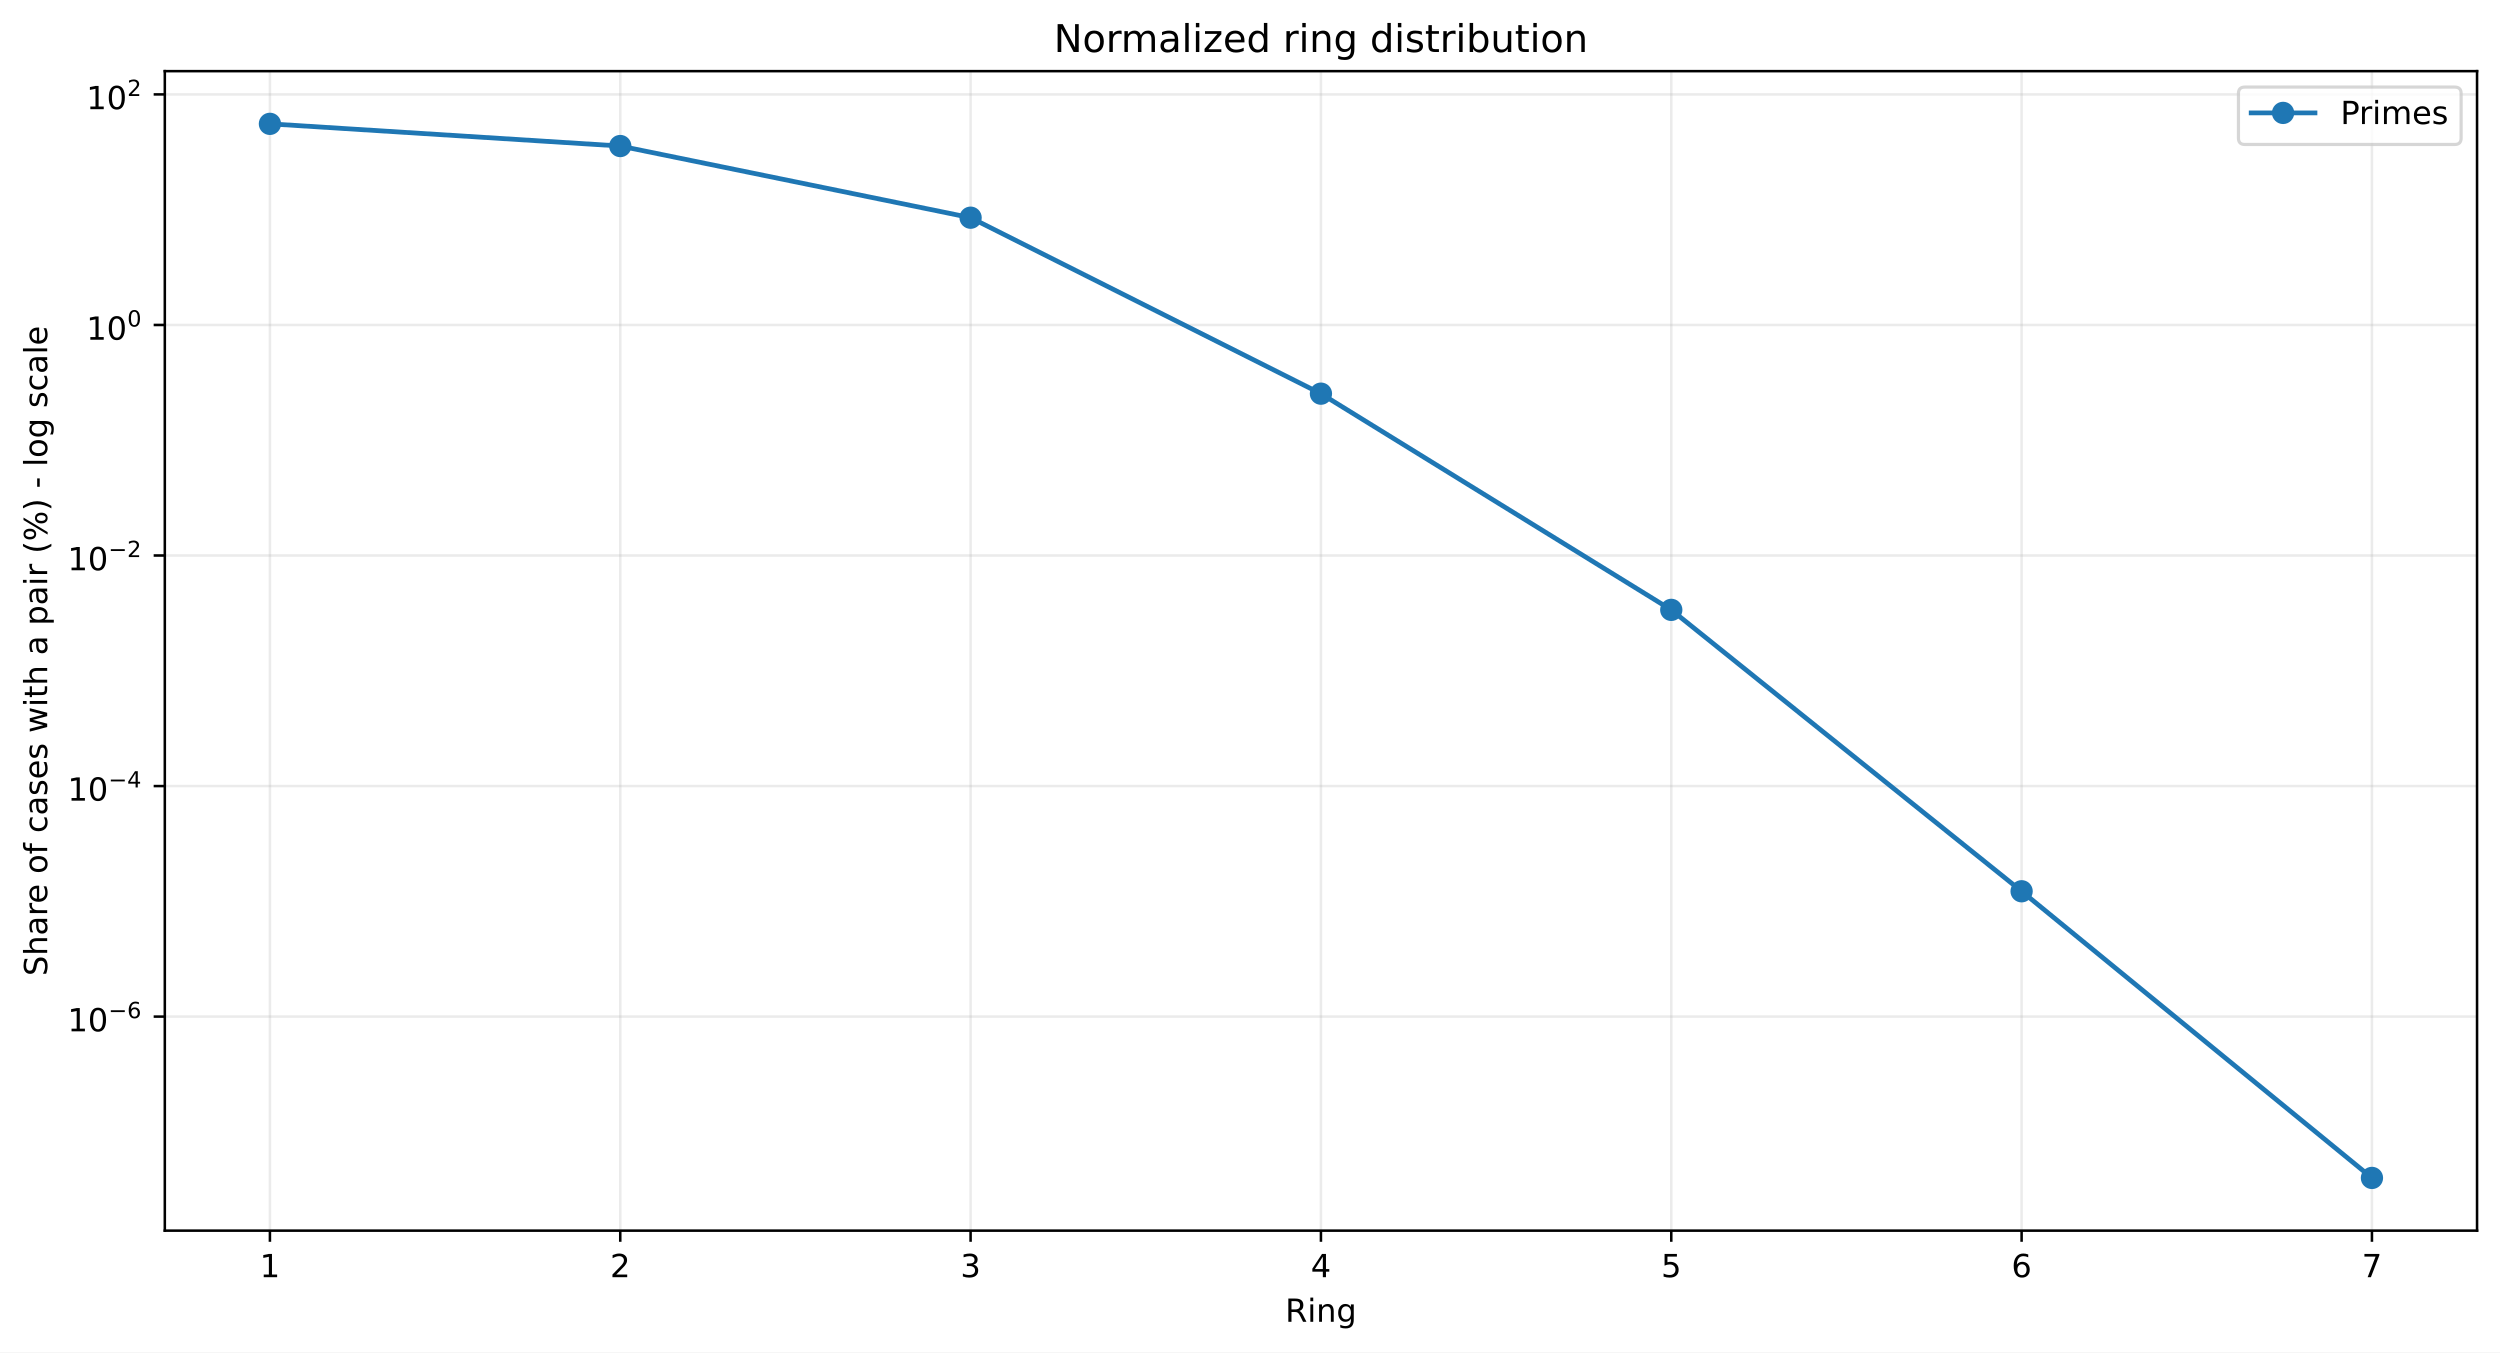
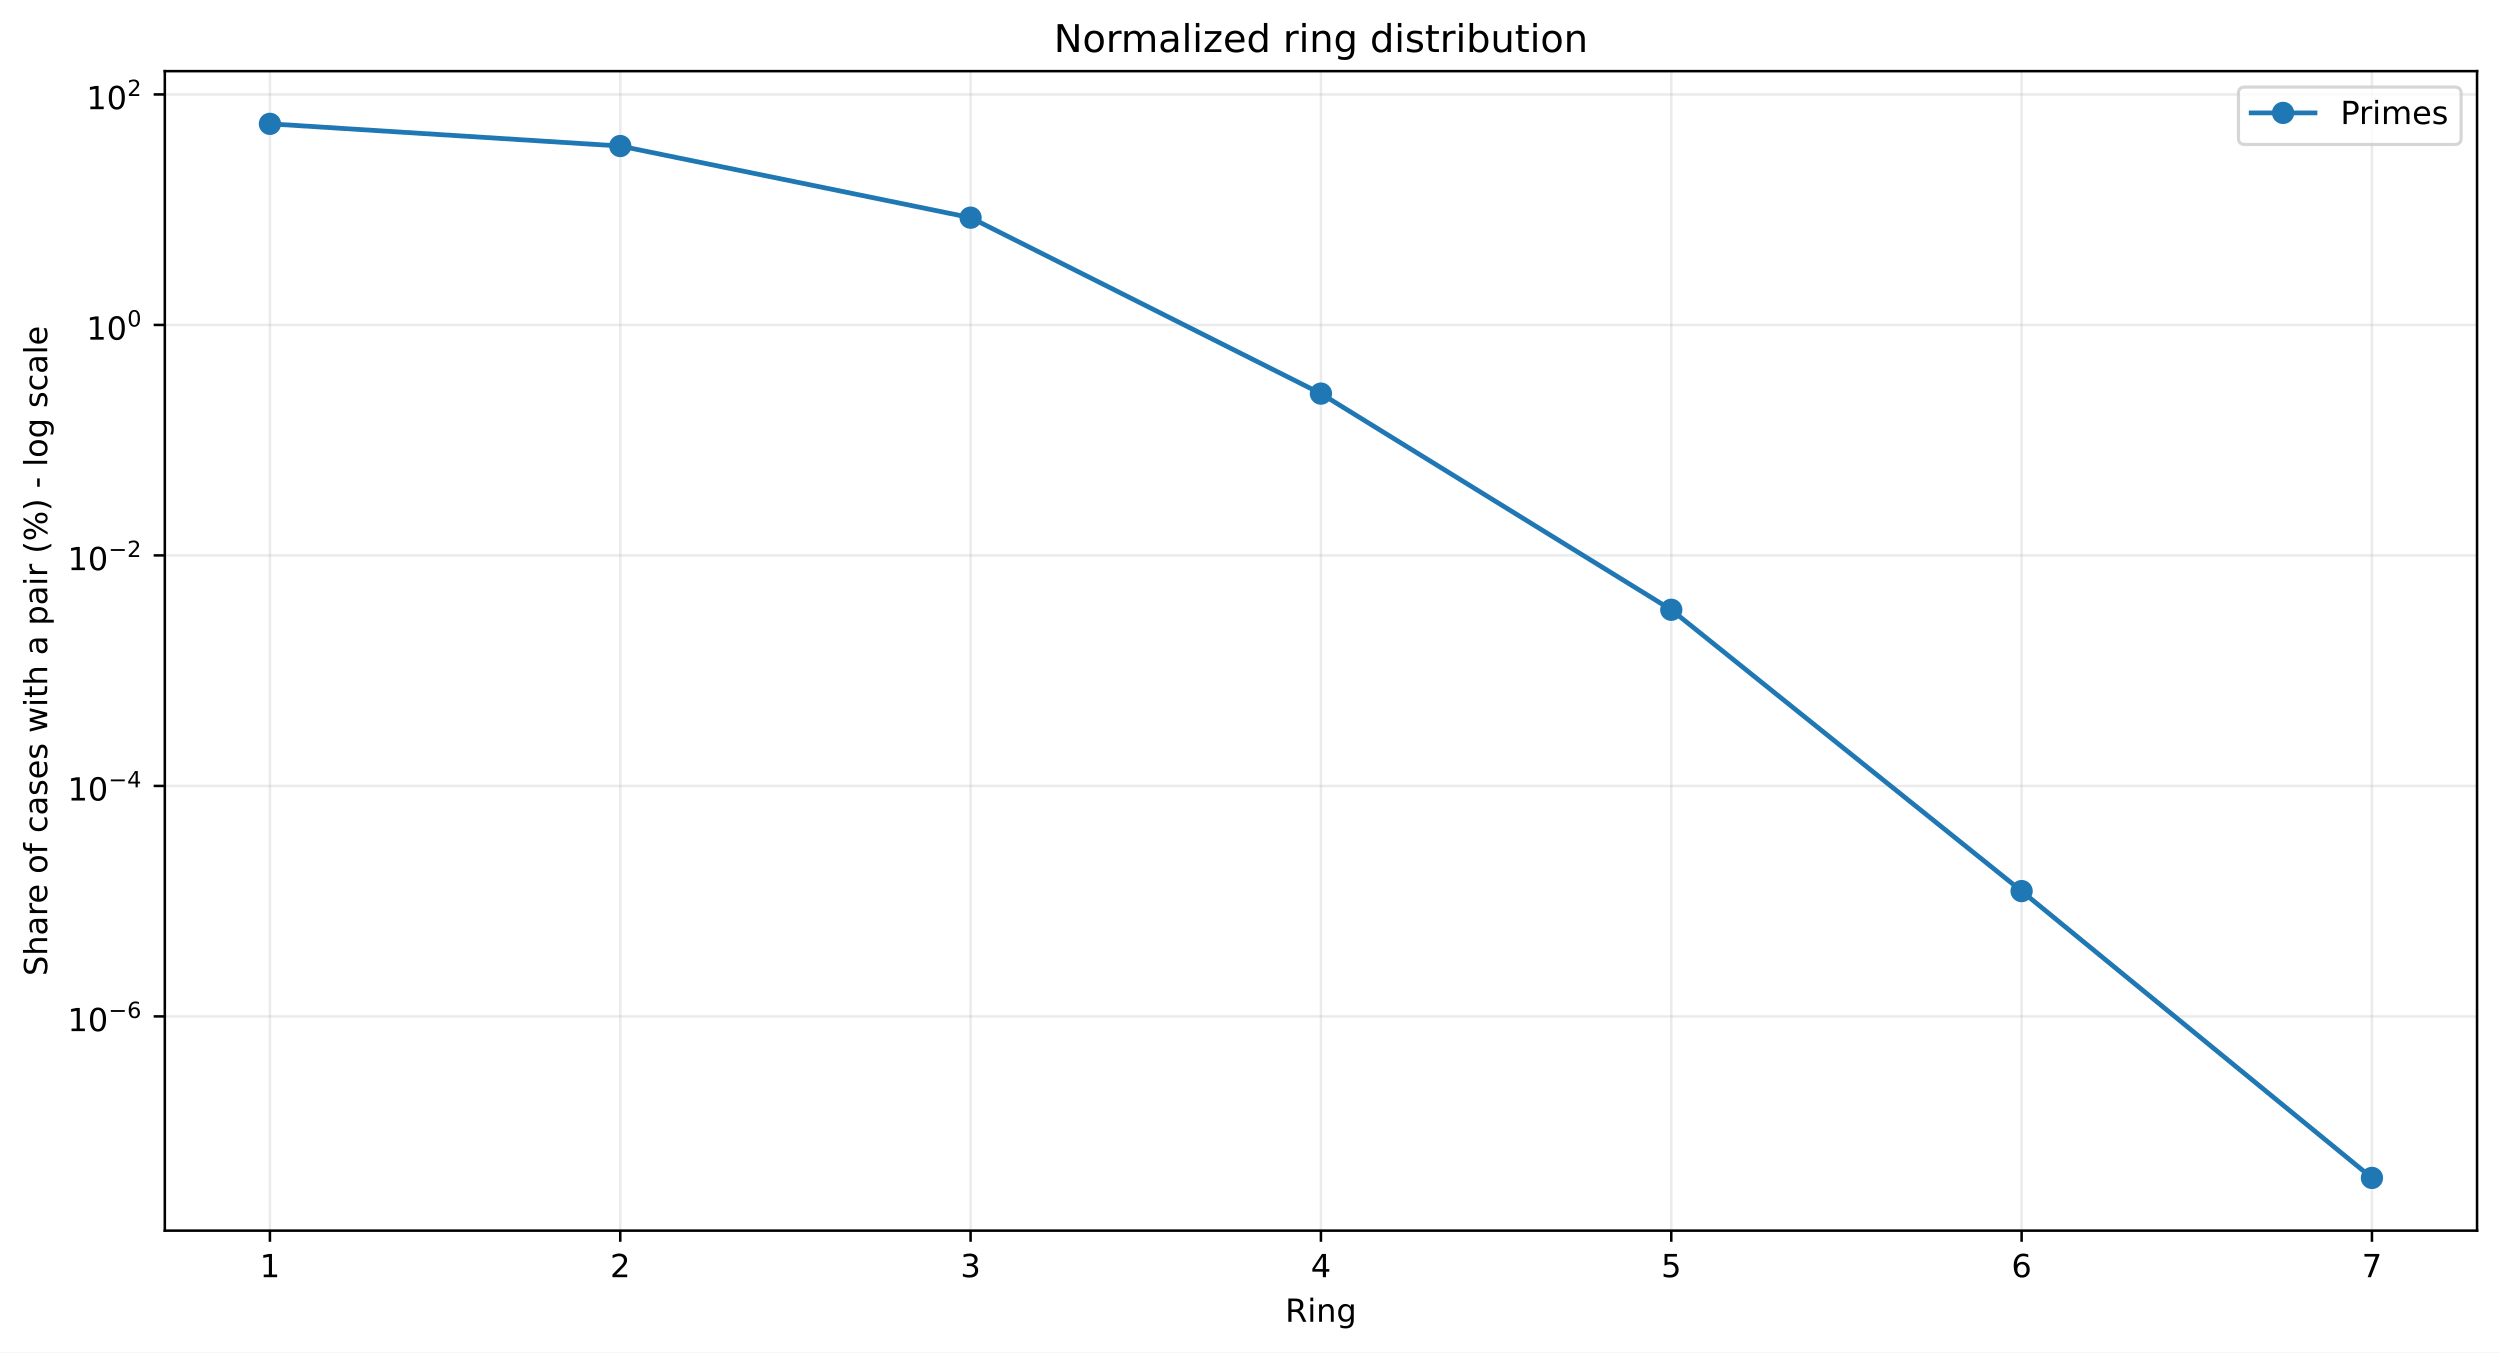
<svg xmlns="http://www.w3.org/2000/svg" xmlns:xlink="http://www.w3.org/1999/xlink" width="784.218pt" height="424.237pt" viewBox="0 0 784.218 424.237" version="1.1">
  <defs>
    <style type="text/css">*{stroke-linejoin: round; stroke-linecap: butt}</style>
  </defs>
  <g id="figure_1">
    <g id="patch_1">
      <path d="M 0 424.237  L 784.218 424.237  L 784.218 0  L 0 0  z " style="fill: #ffffff" />
    </g>
    <g id="axes_1">
      <g id="patch_2">
        <path d="M 51.701 386.036  L 777.018 386.036  L 777.018 22.318  L 51.701 22.318  z " style="fill: #ffffff" />
      </g>
      <g id="matplotlib.axis_1">
        <g id="xtick_1">
          <g id="line2d_1">
-             <path d="M 84.67 386.036  L 84.67 22.318  " clip-path="url(#p2213863805)" style="fill: none; stroke: #b0b0b0; stroke-opacity: 0.25; stroke-width: 0.8; stroke-linecap: square" />
+             <path d="M 84.67 386.036  L 84.67 22.318  " clip-path="url(#p3fd571837b)" style="fill: none; stroke: #b0b0b0; stroke-opacity: 0.25; stroke-width: 0.8; stroke-linecap: square" />
          </g>
          <g id="line2d_2">
            <defs>
-               <path id="m3f43214fed" d="M 0 0  L 0 3.5  " style="stroke: #000000; stroke-width: 0.8" />
+               <path id="m14ebbc3a0a" d="M 0 0  L 0 3.5  " style="stroke: #000000; stroke-width: 0.8" />
            </defs>
            <g>
-               <use xlink:href="#m3f43214fed" x="84.67" y="386.036" style="stroke: #000000; stroke-width: 0.8" />
+               <use xlink:href="#m14ebbc3a0a" x="84.67" y="386.036" style="stroke: #000000; stroke-width: 0.8" />
            </g>
          </g>
          <g id="text_1">
            <g transform="translate(81.48852 400.6334) scale(0.1 -0.1)">
              <defs>
                <path id="DejaVuSans-14" d="M 794 531  L 1825 531  L 1825 4091  L 703 3866  L 703 4441  L 1819 4666  L 2450 4666  L 2450 531  L 3481 531  L 3481 0  L 794 0  L 794 531  z " transform="scale(0.015625)" />
              </defs>
              <use xlink:href="#DejaVuSans-14" />
            </g>
          </g>
        </g>
        <g id="xtick_2">
          <g id="line2d_3">
-             <path d="M 194.566 386.036  L 194.566 22.318  " clip-path="url(#p2213863805)" style="fill: none; stroke: #b0b0b0; stroke-opacity: 0.25; stroke-width: 0.8; stroke-linecap: square" />
+             <path d="M 194.566 386.036  L 194.566 22.318  " clip-path="url(#p3fd571837b)" style="fill: none; stroke: #b0b0b0; stroke-opacity: 0.25; stroke-width: 0.8; stroke-linecap: square" />
          </g>
          <g id="line2d_4">
            <g>
-               <use xlink:href="#m3f43214fed" x="194.566" y="386.036" style="stroke: #000000; stroke-width: 0.8" />
+               <use xlink:href="#m14ebbc3a0a" x="194.566" y="386.036" style="stroke: #000000; stroke-width: 0.8" />
            </g>
          </g>
          <g id="text_2">
            <g transform="translate(191.3851 400.6334) scale(0.1 -0.1)">
              <defs>
                <path id="DejaVuSans-15" d="M 1228 531  L 3431 531  L 3431 0  L 469 0  L 469 531  Q 828 903 1448 1529  Q 2069 2156 2228 2338  Q 2531 2678 2651 2914  Q 2772 3150 2772 3378  Q 2772 3750 2511 3984  Q 2250 4219 1831 4219  Q 1534 4219 1204 4116  Q 875 4013 500 3803  L 500 4441  Q 881 4594 1212 4672  Q 1544 4750 1819 4750  Q 2544 4750 2975 4387  Q 3406 4025 3406 3419  Q 3406 3131 3298 2873  Q 3191 2616 2906 2266  Q 2828 2175 2409 1742  Q 1991 1309 1228 531  z " transform="scale(0.015625)" />
              </defs>
              <use xlink:href="#DejaVuSans-15" />
            </g>
          </g>
        </g>
        <g id="xtick_3">
          <g id="line2d_5">
-             <path d="M 304.463 386.036  L 304.463 22.318  " clip-path="url(#p2213863805)" style="fill: none; stroke: #b0b0b0; stroke-opacity: 0.25; stroke-width: 0.8; stroke-linecap: square" />
+             <path d="M 304.463 386.036  L 304.463 22.318  " clip-path="url(#p3fd571837b)" style="fill: none; stroke: #b0b0b0; stroke-opacity: 0.25; stroke-width: 0.8; stroke-linecap: square" />
          </g>
          <g id="line2d_6">
            <g>
-               <use xlink:href="#m3f43214fed" x="304.463" y="386.036" style="stroke: #000000; stroke-width: 0.8" />
+               <use xlink:href="#m14ebbc3a0a" x="304.463" y="386.036" style="stroke: #000000; stroke-width: 0.8" />
            </g>
          </g>
          <g id="text_3">
            <g transform="translate(301.2817 400.6334) scale(0.1 -0.1)">
              <defs>
                <path id="DejaVuSans-16" d="M 2597 2516  Q 3050 2419 3304 2112  Q 3559 1806 3559 1356  Q 3559 666 3084 287  Q 2609 -91 1734 -91  Q 1441 -91 1130 -33  Q 819 25 488 141  L 488 750  Q 750 597 1062 519  Q 1375 441 1716 441  Q 2309 441 2620 675  Q 2931 909 2931 1356  Q 2931 1769 2642 2001  Q 2353 2234 1838 2234  L 1294 2234  L 1294 2753  L 1863 2753  Q 2328 2753 2575 2939  Q 2822 3125 2822 3475  Q 2822 3834 2567 4026  Q 2313 4219 1838 4219  Q 1578 4219 1281 4162  Q 984 4106 628 3988  L 628 4550  Q 988 4650 1302 4700  Q 1616 4750 1894 4750  Q 2613 4750 3031 4423  Q 3450 4097 3450 3541  Q 3450 3153 3228 2886  Q 3006 2619 2597 2516  z " transform="scale(0.015625)" />
              </defs>
              <use xlink:href="#DejaVuSans-16" />
            </g>
          </g>
        </g>
        <g id="xtick_4">
          <g id="line2d_7">
-             <path d="M 414.36 386.036  L 414.36 22.318  " clip-path="url(#p2213863805)" style="fill: none; stroke: #b0b0b0; stroke-opacity: 0.25; stroke-width: 0.8; stroke-linecap: square" />
+             <path d="M 414.36 386.036  L 414.36 22.318  " clip-path="url(#p3fd571837b)" style="fill: none; stroke: #b0b0b0; stroke-opacity: 0.25; stroke-width: 0.8; stroke-linecap: square" />
          </g>
          <g id="line2d_8">
            <g>
-               <use xlink:href="#m3f43214fed" x="414.36" y="386.036" style="stroke: #000000; stroke-width: 0.8" />
+               <use xlink:href="#m14ebbc3a0a" x="414.36" y="386.036" style="stroke: #000000; stroke-width: 0.8" />
            </g>
          </g>
          <g id="text_4">
            <g transform="translate(411.1784 400.6334) scale(0.1 -0.1)">
              <defs>
                <path id="DejaVuSans-17" d="M 2419 4116  L 825 1625  L 2419 1625  L 2419 4116  z M 2253 4666  L 3047 4666  L 3047 1625  L 3713 1625  L 3713 1100  L 3047 1100  L 3047 0  L 2419 0  L 2419 1100  L 313 1100  L 313 1709  L 2253 4666  z " transform="scale(0.015625)" />
              </defs>
              <use xlink:href="#DejaVuSans-17" />
            </g>
          </g>
        </g>
        <g id="xtick_5">
          <g id="line2d_9">
-             <path d="M 524.256 386.036  L 524.256 22.318  " clip-path="url(#p2213863805)" style="fill: none; stroke: #b0b0b0; stroke-opacity: 0.25; stroke-width: 0.8; stroke-linecap: square" />
+             <path d="M 524.256 386.036  L 524.256 22.318  " clip-path="url(#p3fd571837b)" style="fill: none; stroke: #b0b0b0; stroke-opacity: 0.25; stroke-width: 0.8; stroke-linecap: square" />
          </g>
          <g id="line2d_10">
            <g>
-               <use xlink:href="#m3f43214fed" x="524.256" y="386.036" style="stroke: #000000; stroke-width: 0.8" />
+               <use xlink:href="#m14ebbc3a0a" x="524.256" y="386.036" style="stroke: #000000; stroke-width: 0.8" />
            </g>
          </g>
          <g id="text_5">
            <g transform="translate(521.075 400.6334) scale(0.1 -0.1)">
              <defs>
                <path id="DejaVuSans-18" d="M 691 4666  L 3169 4666  L 3169 4134  L 1269 4134  L 1269 2991  Q 1406 3038 1543 3061  Q 1681 3084 1819 3084  Q 2600 3084 3056 2656  Q 3513 2228 3513 1497  Q 3513 744 3044 326  Q 2575 -91 1722 -91  Q 1428 -91 1123 -41  Q 819 9 494 109  L 494 744  Q 775 591 1075 516  Q 1375 441 1709 441  Q 2250 441 2565 725  Q 2881 1009 2881 1497  Q 2881 1984 2565 2268  Q 2250 2553 1709 2553  Q 1456 2553 1204 2497  Q 953 2441 691 2322  L 691 4666  z " transform="scale(0.015625)" />
              </defs>
              <use xlink:href="#DejaVuSans-18" />
            </g>
          </g>
        </g>
        <g id="xtick_6">
          <g id="line2d_11">
-             <path d="M 634.153 386.036  L 634.153 22.318  " clip-path="url(#p2213863805)" style="fill: none; stroke: #b0b0b0; stroke-opacity: 0.25; stroke-width: 0.8; stroke-linecap: square" />
+             <path d="M 634.153 386.036  L 634.153 22.318  " clip-path="url(#p3fd571837b)" style="fill: none; stroke: #b0b0b0; stroke-opacity: 0.25; stroke-width: 0.8; stroke-linecap: square" />
          </g>
          <g id="line2d_12">
            <g>
-               <use xlink:href="#m3f43214fed" x="634.153" y="386.036" style="stroke: #000000; stroke-width: 0.8" />
+               <use xlink:href="#m14ebbc3a0a" x="634.153" y="386.036" style="stroke: #000000; stroke-width: 0.8" />
            </g>
          </g>
          <g id="text_6">
            <g transform="translate(630.9716 400.6334) scale(0.1 -0.1)">
              <defs>
                <path id="DejaVuSans-19" d="M 2113 2584  Q 1688 2584 1439 2293  Q 1191 2003 1191 1497  Q 1191 994 1439 701  Q 1688 409 2113 409  Q 2538 409 2786 701  Q 3034 994 3034 1497  Q 3034 2003 2786 2293  Q 2538 2584 2113 2584  z M 3366 4563  L 3366 3988  Q 3128 4100 2886 4159  Q 2644 4219 2406 4219  Q 1781 4219 1451 3797  Q 1122 3375 1075 2522  Q 1259 2794 1537 2939  Q 1816 3084 2150 3084  Q 2853 3084 3261 2657  Q 3669 2231 3669 1497  Q 3669 778 3244 343  Q 2819 -91 2113 -91  Q 1303 -91 875 529  Q 447 1150 447 2328  Q 447 3434 972 4092  Q 1497 4750 2381 4750  Q 2619 4750 2861 4703  Q 3103 4656 3366 4563  z " transform="scale(0.015625)" />
              </defs>
              <use xlink:href="#DejaVuSans-19" />
            </g>
          </g>
        </g>
        <g id="xtick_7">
          <g id="line2d_13">
-             <path d="M 744.049 386.036  L 744.049 22.318  " clip-path="url(#p2213863805)" style="fill: none; stroke: #b0b0b0; stroke-opacity: 0.25; stroke-width: 0.8; stroke-linecap: square" />
+             <path d="M 744.049 386.036  L 744.049 22.318  " clip-path="url(#p3fd571837b)" style="fill: none; stroke: #b0b0b0; stroke-opacity: 0.25; stroke-width: 0.8; stroke-linecap: square" />
          </g>
          <g id="line2d_14">
            <g>
-               <use xlink:href="#m3f43214fed" x="744.049" y="386.036" style="stroke: #000000; stroke-width: 0.8" />
+               <use xlink:href="#m14ebbc3a0a" x="744.049" y="386.036" style="stroke: #000000; stroke-width: 0.8" />
            </g>
          </g>
          <g id="text_7">
            <g transform="translate(740.8682 400.6334) scale(0.1 -0.1)">
              <defs>
                <path id="DejaVuSans-1a" d="M 525 4666  L 3525 4666  L 3525 4397  L 1831 0  L 1172 0  L 2766 4134  L 525 4134  L 525 4666  z " transform="scale(0.015625)" />
              </defs>
              <use xlink:href="#DejaVuSans-1a" />
            </g>
          </g>
        </g>
        <g id="text_8">
          <g transform="translate(403.1534 414.6342) scale(0.1 -0.1)">
            <defs>
              <path id="DejaVuSans-35" d="M 2841 2188  Q 3044 2119 3236 1894  Q 3428 1669 3622 1275  L 4263 0  L 3584 0  L 2988 1197  Q 2756 1666 2539 1819  Q 2322 1972 1947 1972  L 1259 1972  L 1259 0  L 628 0  L 628 4666  L 2053 4666  Q 2853 4666 3247 4331  Q 3641 3997 3641 3322  Q 3641 2881 3436 2590  Q 3231 2300 2841 2188  z M 1259 4147  L 1259 2491  L 2053 2491  Q 2509 2491 2742 2702  Q 2975 2913 2975 3322  Q 2975 3731 2742 3939  Q 2509 4147 2053 4147  L 1259 4147  z " transform="scale(0.015625)" />
              <path id="DejaVuSans-4c" d="M 603 3500  L 1178 3500  L 1178 0  L 603 0  L 603 3500  z M 603 4863  L 1178 4863  L 1178 4134  L 603 4134  L 603 4863  z " transform="scale(0.015625)" />
              <path id="DejaVuSans-51" d="M 3513 2113  L 3513 0  L 2938 0  L 2938 2094  Q 2938 2591 2744 2837  Q 2550 3084 2163 3084  Q 1697 3084 1428 2787  Q 1159 2491 1159 1978  L 1159 0  L 581 0  L 581 3500  L 1159 3500  L 1159 2956  Q 1366 3272 1645 3428  Q 1925 3584 2291 3584  Q 2894 3584 3203 3211  Q 3513 2838 3513 2113  z " transform="scale(0.015625)" />
              <path id="DejaVuSans-4a" d="M 2906 1791  Q 2906 2416 2648 2759  Q 2391 3103 1925 3103  Q 1463 3103 1205 2759  Q 947 2416 947 1791  Q 947 1169 1205 825  Q 1463 481 1925 481  Q 2391 481 2648 825  Q 2906 1169 2906 1791  z M 3481 434  Q 3481 -459 3084 -895  Q 2688 -1331 1869 -1331  Q 1566 -1331 1297 -1286  Q 1028 -1241 775 -1147  L 775 -588  Q 1028 -725 1275 -790  Q 1522 -856 1778 -856  Q 2344 -856 2625 -561  Q 2906 -266 2906 331  L 2906 616  Q 2728 306 2450 153  Q 2172 0 1784 0  Q 1141 0 747 490  Q 353 981 353 1791  Q 353 2603 747 3093  Q 1141 3584 1784 3584  Q 2172 3584 2450 3431  Q 2728 3278 2906 2969  L 2906 3500  L 3481 3500  L 3481 434  z " transform="scale(0.015625)" />
            </defs>
            <use xlink:href="#DejaVuSans-35" />
            <use xlink:href="#DejaVuSans-4c" transform="translate(69.48438 0)" />
            <use xlink:href="#DejaVuSans-51" transform="translate(97.26562 0)" />
            <use xlink:href="#DejaVuSans-4a" transform="translate(160.6406 0)" />
          </g>
        </g>
      </g>
      <g id="matplotlib.axis_2">
        <g id="ytick_1">
          <g id="line2d_15">
-             <path d="M 51.701 318.889  L 777.018 318.889  " clip-path="url(#p2213863805)" style="fill: none; stroke: #b0b0b0; stroke-opacity: 0.25; stroke-width: 0.8; stroke-linecap: square" />
+             <path d="M 51.701 318.833  L 777.018 318.833  " clip-path="url(#p3fd571837b)" style="fill: none; stroke: #b0b0b0; stroke-opacity: 0.25; stroke-width: 0.8; stroke-linecap: square" />
          </g>
          <g id="line2d_16">
            <defs>
-               <path id="m51b9d96475" d="M 0 0  L -3.5 0  " style="stroke: #000000; stroke-width: 0.8" />
+               <path id="mb4618813f5" d="M 0 0  L -3.5 0  " style="stroke: #000000; stroke-width: 0.8" />
            </defs>
            <g>
-               <use xlink:href="#m51b9d96475" x="51.701" y="318.889" style="stroke: #000000; stroke-width: 0.8" />
+               <use xlink:href="#mb4618813f5" x="51.701" y="318.833" style="stroke: #000000; stroke-width: 0.8" />
            </g>
          </g>
          <g id="text_9">
-             <g transform="translate(21.20078 323.5894) scale(0.1 -0.1)">
+             <g transform="translate(21.20078 323.5334) scale(0.1 -0.1)">
              <defs>
                <path id="DejaVuSans-13" d="M 2034 4250  Q 1547 4250 1301 3770  Q 1056 3291 1056 2328  Q 1056 1369 1301 889  Q 1547 409 2034 409  Q 2525 409 2770 889  Q 3016 1369 3016 2328  Q 3016 3291 2770 3770  Q 2525 4250 2034 4250  z M 2034 4750  Q 2819 4750 3233 4129  Q 3647 3509 3647 2328  Q 3647 1150 3233 529  Q 2819 -91 2034 -91  Q 1250 -91 836 529  Q 422 1150 422 2328  Q 422 3509 836 4129  Q 1250 4750 2034 4750  z " transform="scale(0.015625)" />
                <path id="DejaVuSans-c9c" d="M 678 2272  L 4684 2272  L 4684 1741  L 678 1741  L 678 2272  z " transform="scale(0.015625)" />
              </defs>
              <use xlink:href="#DejaVuSans-14" transform="translate(0 0.746875)" />
              <use xlink:href="#DejaVuSans-13" transform="translate(63.62305 0.746875)" />
              <use xlink:href="#DejaVuSans-c9c" transform="translate(128.2031 42.04688) scale(0.7)" />
              <use xlink:href="#DejaVuSans-19" transform="translate(186.8555 42.04688) scale(0.7)" />
            </g>
          </g>
        </g>
        <g id="ytick_2">
          <g id="line2d_17">
-             <path d="M 51.701 246.572  L 777.018 246.572  " clip-path="url(#p2213863805)" style="fill: none; stroke: #b0b0b0; stroke-opacity: 0.25; stroke-width: 0.8; stroke-linecap: square" />
+             <path d="M 51.701 246.531  L 777.018 246.531  " clip-path="url(#p3fd571837b)" style="fill: none; stroke: #b0b0b0; stroke-opacity: 0.25; stroke-width: 0.8; stroke-linecap: square" />
          </g>
          <g id="line2d_18">
            <g>
-               <use xlink:href="#m51b9d96475" x="51.701" y="246.572" style="stroke: #000000; stroke-width: 0.8" />
+               <use xlink:href="#mb4618813f5" x="51.701" y="246.531" style="stroke: #000000; stroke-width: 0.8" />
            </g>
          </g>
          <g id="text_10">
-             <g transform="translate(21.20078 251.2221) scale(0.1 -0.1)">
+             <g transform="translate(21.20078 251.1806) scale(0.1 -0.1)">
              <use xlink:href="#DejaVuSans-14" transform="translate(0 0.665625)" />
              <use xlink:href="#DejaVuSans-13" transform="translate(63.62305 0.665625)" />
              <use xlink:href="#DejaVuSans-c9c" transform="translate(128.2031 41.96563) scale(0.7)" />
              <use xlink:href="#DejaVuSans-17" transform="translate(186.8555 41.96563) scale(0.7)" />
            </g>
          </g>
        </g>
        <g id="ytick_3">
          <g id="line2d_19">
-             <path d="M 51.701 174.255  L 777.018 174.255  " clip-path="url(#p2213863805)" style="fill: none; stroke: #b0b0b0; stroke-opacity: 0.25; stroke-width: 0.8; stroke-linecap: square" />
+             <path d="M 51.701 174.228  L 777.018 174.228  " clip-path="url(#p3fd571837b)" style="fill: none; stroke: #b0b0b0; stroke-opacity: 0.25; stroke-width: 0.8; stroke-linecap: square" />
          </g>
          <g id="line2d_20">
            <g>
-               <use xlink:href="#m51b9d96475" x="51.701" y="174.255" style="stroke: #000000; stroke-width: 0.8" />
+               <use xlink:href="#mb4618813f5" x="51.701" y="174.228" style="stroke: #000000; stroke-width: 0.8" />
            </g>
          </g>
          <g id="text_11">
-             <g transform="translate(21.20078 178.9549) scale(0.1 -0.1)">
+             <g transform="translate(21.20078 178.9278) scale(0.1 -0.1)">
              <use xlink:href="#DejaVuSans-14" transform="translate(0 0.746875)" />
              <use xlink:href="#DejaVuSans-13" transform="translate(63.62305 0.746875)" />
              <use xlink:href="#DejaVuSans-c9c" transform="translate(128.2031 42.04688) scale(0.7)" />
              <use xlink:href="#DejaVuSans-15" transform="translate(186.8555 42.04688) scale(0.7)" />
            </g>
          </g>
        </g>
        <g id="ytick_4">
          <g id="line2d_21">
-             <path d="M 51.701 101.938  L 777.018 101.938  " clip-path="url(#p2213863805)" style="fill: none; stroke: #b0b0b0; stroke-opacity: 0.25; stroke-width: 0.8; stroke-linecap: square" />
+             <path d="M 51.701 101.925  L 777.018 101.925  " clip-path="url(#p3fd571837b)" style="fill: none; stroke: #b0b0b0; stroke-opacity: 0.25; stroke-width: 0.8; stroke-linecap: square" />
          </g>
          <g id="line2d_22">
            <g>
-               <use xlink:href="#m51b9d96475" x="51.701" y="101.938" style="stroke: #000000; stroke-width: 0.8" />
+               <use xlink:href="#mb4618813f5" x="51.701" y="101.925" style="stroke: #000000; stroke-width: 0.8" />
            </g>
          </g>
          <g id="text_12">
-             <g transform="translate(27.10078 106.6377) scale(0.1 -0.1)">
+             <g transform="translate(27.10078 106.6251) scale(0.1 -0.1)">
              <use xlink:href="#DejaVuSans-14" transform="translate(0 0.746875)" />
              <use xlink:href="#DejaVuSans-13" transform="translate(63.62305 0.746875)" />
              <use xlink:href="#DejaVuSans-13" transform="translate(128.2031 42.04688) scale(0.7)" />
            </g>
          </g>
        </g>
        <g id="ytick_5">
          <g id="line2d_23">
-             <path d="M 51.701 29.62  L 777.018 29.62  " clip-path="url(#p2213863805)" style="fill: none; stroke: #b0b0b0; stroke-opacity: 0.25; stroke-width: 0.8; stroke-linecap: square" />
+             <path d="M 51.701 29.622  L 777.018 29.622  " clip-path="url(#p3fd571837b)" style="fill: none; stroke: #b0b0b0; stroke-opacity: 0.25; stroke-width: 0.8; stroke-linecap: square" />
          </g>
          <g id="line2d_24">
            <g>
-               <use xlink:href="#m51b9d96475" x="51.701" y="29.62" style="stroke: #000000; stroke-width: 0.8" />
+               <use xlink:href="#mb4618813f5" x="51.701" y="29.622" style="stroke: #000000; stroke-width: 0.8" />
            </g>
          </g>
          <g id="text_13">
-             <g transform="translate(27.10078 34.32045) scale(0.1 -0.1)">
+             <g transform="translate(27.10078 34.3223) scale(0.1 -0.1)">
              <use xlink:href="#DejaVuSans-14" transform="translate(0 0.746875)" />
              <use xlink:href="#DejaVuSans-13" transform="translate(63.62305 0.746875)" />
              <use xlink:href="#DejaVuSans-15" transform="translate(128.2031 42.04688) scale(0.7)" />
            </g>
          </g>
        </g>
        <g id="text_14">
          <g transform="translate(14.79844 306.1426) rotate(-90) scale(0.1 -0.1)">
            <defs>
              <path id="DejaVuSans-36" d="M 3425 4513  L 3425 3897  Q 3066 4069 2747 4153  Q 2428 4238 2131 4238  Q 1616 4238 1336 4038  Q 1056 3838 1056 3469  Q 1056 3159 1242 3001  Q 1428 2844 1947 2747  L 2328 2669  Q 3034 2534 3370 2195  Q 3706 1856 3706 1288  Q 3706 609 3251 259  Q 2797 -91 1919 -91  Q 1588 -91 1214 -16  Q 841 59 441 206  L 441 856  Q 825 641 1194 531  Q 1563 422 1919 422  Q 2459 422 2753 634  Q 3047 847 3047 1241  Q 3047 1584 2836 1778  Q 2625 1972 2144 2069  L 1759 2144  Q 1053 2284 737 2584  Q 422 2884 422 3419  Q 422 4038 858 4394  Q 1294 4750 2059 4750  Q 2388 4750 2728 4690  Q 3069 4631 3425 4513  z " transform="scale(0.015625)" />
              <path id="DejaVuSans-4b" d="M 3513 2113  L 3513 0  L 2938 0  L 2938 2094  Q 2938 2591 2744 2837  Q 2550 3084 2163 3084  Q 1697 3084 1428 2787  Q 1159 2491 1159 1978  L 1159 0  L 581 0  L 581 4863  L 1159 4863  L 1159 2956  Q 1366 3272 1645 3428  Q 1925 3584 2291 3584  Q 2894 3584 3203 3211  Q 3513 2838 3513 2113  z " transform="scale(0.015625)" />
              <path id="DejaVuSans-44" d="M 2194 1759  Q 1497 1759 1228 1600  Q 959 1441 959 1056  Q 959 750 1161 570  Q 1363 391 1709 391  Q 2188 391 2477 730  Q 2766 1069 2766 1631  L 2766 1759  L 2194 1759  z M 3341 1997  L 3341 0  L 2766 0  L 2766 531  Q 2569 213 2275 61  Q 1981 -91 1556 -91  Q 1019 -91 701 211  Q 384 513 384 1019  Q 384 1609 779 1909  Q 1175 2209 1959 2209  L 2766 2209  L 2766 2266  Q 2766 2663 2505 2880  Q 2244 3097 1772 3097  Q 1472 3097 1187 3025  Q 903 2953 641 2809  L 641 3341  Q 956 3463 1253 3523  Q 1550 3584 1831 3584  Q 2591 3584 2966 3190  Q 3341 2797 3341 1997  z " transform="scale(0.015625)" />
              <path id="DejaVuSans-55" d="M 2631 2963  Q 2534 3019 2420 3045  Q 2306 3072 2169 3072  Q 1681 3072 1420 2755  Q 1159 2438 1159 1844  L 1159 0  L 581 0  L 581 3500  L 1159 3500  L 1159 2956  Q 1341 3275 1631 3429  Q 1922 3584 2338 3584  Q 2397 3584 2469 3576  Q 2541 3569 2628 3553  L 2631 2963  z " transform="scale(0.015625)" />
              <path id="DejaVuSans-48" d="M 3597 1894  L 3597 1613  L 953 1613  Q 991 1019 1311 708  Q 1631 397 2203 397  Q 2534 397 2845 478  Q 3156 559 3463 722  L 3463 178  Q 3153 47 2828 -22  Q 2503 -91 2169 -91  Q 1331 -91 842 396  Q 353 884 353 1716  Q 353 2575 817 3079  Q 1281 3584 2069 3584  Q 2775 3584 3186 3129  Q 3597 2675 3597 1894  z M 3022 2063  Q 3016 2534 2758 2815  Q 2500 3097 2075 3097  Q 1594 3097 1305 2825  Q 1016 2553 972 2059  L 3022 2063  z " transform="scale(0.015625)" />
              <path id="DejaVuSans-3" transform="scale(0.015625)" />
              <path id="DejaVuSans-52" d="M 1959 3097  Q 1497 3097 1228 2736  Q 959 2375 959 1747  Q 959 1119 1226 758  Q 1494 397 1959 397  Q 2419 397 2687 759  Q 2956 1122 2956 1747  Q 2956 2369 2687 2733  Q 2419 3097 1959 3097  z M 1959 3584  Q 2709 3584 3137 3096  Q 3566 2609 3566 1747  Q 3566 888 3137 398  Q 2709 -91 1959 -91  Q 1206 -91 779 398  Q 353 888 353 1747  Q 353 2609 779 3096  Q 1206 3584 1959 3584  z " transform="scale(0.015625)" />
              <path id="DejaVuSans-49" d="M 2375 4863  L 2375 4384  L 1825 4384  Q 1516 4384 1395 4259  Q 1275 4134 1275 3809  L 1275 3500  L 2222 3500  L 2222 3053  L 1275 3053  L 1275 0  L 697 0  L 697 3053  L 147 3053  L 147 3500  L 697 3500  L 697 3744  Q 697 4328 969 4595  Q 1241 4863 1831 4863  L 2375 4863  z " transform="scale(0.015625)" />
              <path id="DejaVuSans-46" d="M 3122 3366  L 3122 2828  Q 2878 2963 2633 3030  Q 2388 3097 2138 3097  Q 1578 3097 1268 2742  Q 959 2388 959 1747  Q 959 1106 1268 751  Q 1578 397 2138 397  Q 2388 397 2633 464  Q 2878 531 3122 666  L 3122 134  Q 2881 22 2623 -34  Q 2366 -91 2075 -91  Q 1284 -91 818 406  Q 353 903 353 1747  Q 353 2603 823 3093  Q 1294 3584 2113 3584  Q 2378 3584 2631 3529  Q 2884 3475 3122 3366  z " transform="scale(0.015625)" />
              <path id="DejaVuSans-56" d="M 2834 3397  L 2834 2853  Q 2591 2978 2328 3040  Q 2066 3103 1784 3103  Q 1356 3103 1142 2972  Q 928 2841 928 2578  Q 928 2378 1081 2264  Q 1234 2150 1697 2047  L 1894 2003  Q 2506 1872 2764 1633  Q 3022 1394 3022 966  Q 3022 478 2636 193  Q 2250 -91 1575 -91  Q 1294 -91 989 -36  Q 684 19 347 128  L 347 722  Q 666 556 975 473  Q 1284 391 1588 391  Q 1994 391 2212 530  Q 2431 669 2431 922  Q 2431 1156 2273 1281  Q 2116 1406 1581 1522  L 1381 1569  Q 847 1681 609 1914  Q 372 2147 372 2553  Q 372 3047 722 3315  Q 1072 3584 1716 3584  Q 2034 3584 2315 3537  Q 2597 3491 2834 3397  z " transform="scale(0.015625)" />
              <path id="DejaVuSans-5a" d="M 269 3500  L 844 3500  L 1563 769  L 2278 3500  L 2956 3500  L 3675 769  L 4391 3500  L 4966 3500  L 4050 0  L 3372 0  L 2619 2869  L 1863 0  L 1184 0  L 269 3500  z " transform="scale(0.015625)" />
              <path id="DejaVuSans-57" d="M 1172 4494  L 1172 3500  L 2356 3500  L 2356 3053  L 1172 3053  L 1172 1153  Q 1172 725 1289 603  Q 1406 481 1766 481  L 2356 481  L 2356 0  L 1766 0  Q 1100 0 847 248  Q 594 497 594 1153  L 594 3053  L 172 3053  L 172 3500  L 594 3500  L 594 4494  L 1172 4494  z " transform="scale(0.015625)" />
              <path id="DejaVuSans-53" d="M 1159 525  L 1159 -1331  L 581 -1331  L 581 3500  L 1159 3500  L 1159 2969  Q 1341 3281 1617 3432  Q 1894 3584 2278 3584  Q 2916 3584 3314 3078  Q 3713 2572 3713 1747  Q 3713 922 3314 415  Q 2916 -91 2278 -91  Q 1894 -91 1617 61  Q 1341 213 1159 525  z M 3116 1747  Q 3116 2381 2855 2742  Q 2594 3103 2138 3103  Q 1681 3103 1420 2742  Q 1159 2381 1159 1747  Q 1159 1113 1420 752  Q 1681 391 2138 391  Q 2594 391 2855 752  Q 3116 1113 3116 1747  z " transform="scale(0.015625)" />
              <path id="DejaVuSans-b" d="M 1984 4856  Q 1566 4138 1362 3434  Q 1159 2731 1159 2009  Q 1159 1288 1364 580  Q 1569 -128 1984 -844  L 1484 -844  Q 1016 -109 783 600  Q 550 1309 550 2009  Q 550 2706 781 3412  Q 1013 4119 1484 4856  L 1984 4856  z " transform="scale(0.015625)" />
              <path id="DejaVuSans-8" d="M 4653 2053  Q 4381 2053 4226 1822  Q 4072 1591 4072 1178  Q 4072 772 4226 539  Q 4381 306 4653 306  Q 4919 306 5073 539  Q 5228 772 5228 1178  Q 5228 1588 5073 1820  Q 4919 2053 4653 2053  z M 4653 2450  Q 5147 2450 5437 2106  Q 5728 1763 5728 1178  Q 5728 594 5436 251  Q 5144 -91 4653 -91  Q 4153 -91 3862 251  Q 3572 594 3572 1178  Q 3572 1766 3864 2108  Q 4156 2450 4653 2450  z M 1428 4353  Q 1159 4353 1004 4120  Q 850 3888 850 3481  Q 850 3069 1003 2837  Q 1156 2606 1428 2606  Q 1700 2606 1854 2837  Q 2009 3069 2009 3481  Q 2009 3884 1853 4118  Q 1697 4353 1428 4353  z M 4250 4750  L 4750 4750  L 1831 -91  L 1331 -91  L 4250 4750  z M 1428 4750  Q 1922 4750 2215 4408  Q 2509 4066 2509 3481  Q 2509 2891 2217 2550  Q 1925 2209 1428 2209  Q 931 2209 642 2551  Q 353 2894 353 3481  Q 353 4063 643 4406  Q 934 4750 1428 4750  z " transform="scale(0.015625)" />
              <path id="DejaVuSans-c" d="M 513 4856  L 1013 4856  Q 1481 4119 1714 3412  Q 1947 2706 1947 2009  Q 1947 1309 1714 600  Q 1481 -109 1013 -844  L 513 -844  Q 928 -128 1133 580  Q 1338 1288 1338 2009  Q 1338 2731 1133 3434  Q 928 4138 513 4856  z " transform="scale(0.015625)" />
              <path id="DejaVuSans-10" d="M 313 2009  L 1997 2009  L 1997 1497  L 313 1497  L 313 2009  z " transform="scale(0.015625)" />
              <path id="DejaVuSans-4f" d="M 603 4863  L 1178 4863  L 1178 0  L 603 0  L 603 4863  z " transform="scale(0.015625)" />
            </defs>
            <use xlink:href="#DejaVuSans-36" />
            <use xlink:href="#DejaVuSans-4b" transform="translate(63.48438 0)" />
            <use xlink:href="#DejaVuSans-44" transform="translate(126.8594 0)" />
            <use xlink:href="#DejaVuSans-55" transform="translate(188.1406 0)" />
            <use xlink:href="#DejaVuSans-48" transform="translate(227.0469 0)" />
            <use xlink:href="#DejaVuSans-3" transform="translate(288.5781 0)" />
            <use xlink:href="#DejaVuSans-52" transform="translate(320.3594 0)" />
            <use xlink:href="#DejaVuSans-49" transform="translate(381.5469 0)" />
            <use xlink:href="#DejaVuSans-3" transform="translate(416.75 0)" />
            <use xlink:href="#DejaVuSans-46" transform="translate(448.5312 0)" />
            <use xlink:href="#DejaVuSans-44" transform="translate(503.5156 0)" />
            <use xlink:href="#DejaVuSans-56" transform="translate(564.7969 0)" />
            <use xlink:href="#DejaVuSans-48" transform="translate(616.8906 0)" />
            <use xlink:href="#DejaVuSans-56" transform="translate(678.4219 0)" />
            <use xlink:href="#DejaVuSans-3" transform="translate(730.5156 0)" />
            <use xlink:href="#DejaVuSans-5a" transform="translate(762.2969 0)" />
            <use xlink:href="#DejaVuSans-4c" transform="translate(844.0781 0)" />
            <use xlink:href="#DejaVuSans-57" transform="translate(871.8594 0)" />
            <use xlink:href="#DejaVuSans-4b" transform="translate(911.0625 0)" />
            <use xlink:href="#DejaVuSans-3" transform="translate(974.4375 0)" />
            <use xlink:href="#DejaVuSans-44" transform="translate(1006.219 0)" />
            <use xlink:href="#DejaVuSans-3" transform="translate(1067.5 0)" />
            <use xlink:href="#DejaVuSans-53" transform="translate(1099.281 0)" />
            <use xlink:href="#DejaVuSans-44" transform="translate(1162.766 0)" />
            <use xlink:href="#DejaVuSans-4c" transform="translate(1224.047 0)" />
            <use xlink:href="#DejaVuSans-55" transform="translate(1251.828 0)" />
            <use xlink:href="#DejaVuSans-3" transform="translate(1292.938 0)" />
            <use xlink:href="#DejaVuSans-b" transform="translate(1324.719 0)" />
            <use xlink:href="#DejaVuSans-8" transform="translate(1363.734 0)" />
            <use xlink:href="#DejaVuSans-c" transform="translate(1458.75 0)" />
            <use xlink:href="#DejaVuSans-3" transform="translate(1497.766 0)" />
            <use xlink:href="#DejaVuSans-10" transform="translate(1529.547 0)" />
            <use xlink:href="#DejaVuSans-3" transform="translate(1565.625 0)" />
            <use xlink:href="#DejaVuSans-4f" transform="translate(1597.406 0)" />
            <use xlink:href="#DejaVuSans-52" transform="translate(1625.188 0)" />
            <use xlink:href="#DejaVuSans-4a" transform="translate(1686.375 0)" />
            <use xlink:href="#DejaVuSans-3" transform="translate(1749.859 0)" />
            <use xlink:href="#DejaVuSans-56" transform="translate(1781.641 0)" />
            <use xlink:href="#DejaVuSans-46" transform="translate(1833.734 0)" />
            <use xlink:href="#DejaVuSans-44" transform="translate(1888.719 0)" />
            <use xlink:href="#DejaVuSans-4f" transform="translate(1950 0)" />
            <use xlink:href="#DejaVuSans-48" transform="translate(1977.781 0)" />
          </g>
        </g>
      </g>
      <g id="line2d_25">
-         <path d="M 84.67 38.851  L 194.566 45.811  L 304.463 68.29  L 414.36 123.488  L 524.256 191.312  L 634.153 279.58  L 744.049 369.503  " clip-path="url(#p2213863805)" style="fill: none; stroke: #1f77b4; stroke-width: 1.5; stroke-linecap: square" />
+         <path d="M 84.67 38.851  L 194.566 45.809  L 304.463 68.284  L 414.36 123.471  L 524.256 191.281  L 634.153 279.528  L 744.049 369.503  " clip-path="url(#p3fd571837b)" style="fill: none; stroke: #1f77b4; stroke-width: 1.5; stroke-linecap: square" />
        <defs>
-           <path id="m8a52cb7650" d="M 0 3  C 0.796 3 1.559 2.684 2.121 2.121  C 2.684 1.559 3 0.796 3 0  C 3 -0.796 2.684 -1.559 2.121 -2.121  C 1.559 -2.684 0.796 -3 0 -3  C -0.796 -3 -1.559 -2.684 -2.121 -2.121  C -2.684 -1.559 -3 -0.796 -3 0  C -3 0.796 -2.684 1.559 -2.121 2.121  C -1.559 2.684 -0.796 3 0 3  z " style="stroke: #1f77b4" />
+           <path id="m19969c945f" d="M 0 3  C 0.796 3 1.559 2.684 2.121 2.121  C 2.684 1.559 3 0.796 3 0  C 3 -0.796 2.684 -1.559 2.121 -2.121  C 1.559 -2.684 0.796 -3 0 -3  C -0.796 -3 -1.559 -2.684 -2.121 -2.121  C -2.684 -1.559 -3 -0.796 -3 0  C -3 0.796 -2.684 1.559 -2.121 2.121  C -1.559 2.684 -0.796 3 0 3  z " style="stroke: #1f77b4" />
        </defs>
-         <g clip-path="url(#p2213863805)">
-           <use xlink:href="#m8a52cb7650" x="84.67" y="38.851" style="fill: #1f77b4; stroke: #1f77b4" />
-           <use xlink:href="#m8a52cb7650" x="194.566" y="45.811" style="fill: #1f77b4; stroke: #1f77b4" />
-           <use xlink:href="#m8a52cb7650" x="304.463" y="68.29" style="fill: #1f77b4; stroke: #1f77b4" />
-           <use xlink:href="#m8a52cb7650" x="414.36" y="123.488" style="fill: #1f77b4; stroke: #1f77b4" />
-           <use xlink:href="#m8a52cb7650" x="524.256" y="191.312" style="fill: #1f77b4; stroke: #1f77b4" />
-           <use xlink:href="#m8a52cb7650" x="634.153" y="279.58" style="fill: #1f77b4; stroke: #1f77b4" />
-           <use xlink:href="#m8a52cb7650" x="744.049" y="369.503" style="fill: #1f77b4; stroke: #1f77b4" />
+         <g clip-path="url(#p3fd571837b)">
+           <use xlink:href="#m19969c945f" x="84.67" y="38.851" style="fill: #1f77b4; stroke: #1f77b4" />
+           <use xlink:href="#m19969c945f" x="194.566" y="45.809" style="fill: #1f77b4; stroke: #1f77b4" />
+           <use xlink:href="#m19969c945f" x="304.463" y="68.284" style="fill: #1f77b4; stroke: #1f77b4" />
+           <use xlink:href="#m19969c945f" x="414.36" y="123.471" style="fill: #1f77b4; stroke: #1f77b4" />
+           <use xlink:href="#m19969c945f" x="524.256" y="191.281" style="fill: #1f77b4; stroke: #1f77b4" />
+           <use xlink:href="#m19969c945f" x="634.153" y="279.528" style="fill: #1f77b4; stroke: #1f77b4" />
+           <use xlink:href="#m19969c945f" x="744.049" y="369.503" style="fill: #1f77b4; stroke: #1f77b4" />
        </g>
      </g>
      <g id="patch_3">
        <path d="M 51.701 386.036  L 51.701 22.318  " style="fill: none; stroke: #000000; stroke-width: 0.8; stroke-linejoin: miter; stroke-linecap: square" />
      </g>
      <g id="patch_4">
        <path d="M 777.018 386.036  L 777.018 22.318  " style="fill: none; stroke: #000000; stroke-width: 0.8; stroke-linejoin: miter; stroke-linecap: square" />
      </g>
      <g id="patch_5">
        <path d="M 51.701 386.036  L 777.018 386.036  " style="fill: none; stroke: #000000; stroke-width: 0.8; stroke-linejoin: miter; stroke-linecap: square" />
      </g>
      <g id="patch_6">
        <path d="M 51.701 22.318  L 777.018 22.318  " style="fill: none; stroke: #000000; stroke-width: 0.8; stroke-linejoin: miter; stroke-linecap: square" />
      </g>
      <g id="text_15">
        <g transform="translate(330.5827 16.31812) scale(0.12 -0.12)">
          <defs>
            <path id="DejaVuSans-31" d="M 628 4666  L 1478 4666  L 3547 763  L 3547 4666  L 4159 4666  L 4159 0  L 3309 0  L 1241 3903  L 1241 0  L 628 0  L 628 4666  z " transform="scale(0.015625)" />
            <path id="DejaVuSans-50" d="M 3328 2828  Q 3544 3216 3844 3400  Q 4144 3584 4550 3584  Q 5097 3584 5394 3201  Q 5691 2819 5691 2113  L 5691 0  L 5113 0  L 5113 2094  Q 5113 2597 4934 2840  Q 4756 3084 4391 3084  Q 3944 3084 3684 2787  Q 3425 2491 3425 1978  L 3425 0  L 2847 0  L 2847 2094  Q 2847 2600 2669 2842  Q 2491 3084 2119 3084  Q 1678 3084 1418 2786  Q 1159 2488 1159 1978  L 1159 0  L 581 0  L 581 3500  L 1159 3500  L 1159 2956  Q 1356 3278 1631 3431  Q 1906 3584 2284 3584  Q 2666 3584 2933 3390  Q 3200 3197 3328 2828  z " transform="scale(0.015625)" />
            <path id="DejaVuSans-5d" d="M 353 3500  L 3084 3500  L 3084 2975  L 922 459  L 3084 459  L 3084 0  L 275 0  L 275 525  L 2438 3041  L 353 3041  L 353 3500  z " transform="scale(0.015625)" />
            <path id="DejaVuSans-47" d="M 2906 2969  L 2906 4863  L 3481 4863  L 3481 0  L 2906 0  L 2906 525  Q 2725 213 2448 61  Q 2172 -91 1784 -91  Q 1150 -91 751 415  Q 353 922 353 1747  Q 353 2572 751 3078  Q 1150 3584 1784 3584  Q 2172 3584 2448 3432  Q 2725 3281 2906 2969  z M 947 1747  Q 947 1113 1208 752  Q 1469 391 1925 391  Q 2381 391 2643 752  Q 2906 1113 2906 1747  Q 2906 2381 2643 2742  Q 2381 3103 1925 3103  Q 1469 3103 1208 2742  Q 947 2381 947 1747  z " transform="scale(0.015625)" />
            <path id="DejaVuSans-45" d="M 3116 1747  Q 3116 2381 2855 2742  Q 2594 3103 2138 3103  Q 1681 3103 1420 2742  Q 1159 2381 1159 1747  Q 1159 1113 1420 752  Q 1681 391 2138 391  Q 2594 391 2855 752  Q 3116 1113 3116 1747  z M 1159 2969  Q 1341 3281 1617 3432  Q 1894 3584 2278 3584  Q 2916 3584 3314 3078  Q 3713 2572 3713 1747  Q 3713 922 3314 415  Q 2916 -91 2278 -91  Q 1894 -91 1617 61  Q 1341 213 1159 525  L 1159 0  L 581 0  L 581 4863  L 1159 4863  L 1159 2969  z " transform="scale(0.015625)" />
            <path id="DejaVuSans-58" d="M 544 1381  L 544 3500  L 1119 3500  L 1119 1403  Q 1119 906 1312 657  Q 1506 409 1894 409  Q 2359 409 2629 706  Q 2900 1003 2900 1516  L 2900 3500  L 3475 3500  L 3475 0  L 2900 0  L 2900 538  Q 2691 219 2414 64  Q 2138 -91 1772 -91  Q 1169 -91 856 284  Q 544 659 544 1381  z M 1991 3584  L 1991 3584  z " transform="scale(0.015625)" />
          </defs>
          <use xlink:href="#DejaVuSans-31" />
          <use xlink:href="#DejaVuSans-52" transform="translate(74.8125 0)" />
          <use xlink:href="#DejaVuSans-55" transform="translate(136 0)" />
          <use xlink:href="#DejaVuSans-50" transform="translate(175.3594 0)" />
          <use xlink:href="#DejaVuSans-44" transform="translate(272.7656 0)" />
          <use xlink:href="#DejaVuSans-4f" transform="translate(334.0469 0)" />
          <use xlink:href="#DejaVuSans-4c" transform="translate(361.8281 0)" />
          <use xlink:href="#DejaVuSans-5d" transform="translate(389.6094 0)" />
          <use xlink:href="#DejaVuSans-48" transform="translate(442.0938 0)" />
          <use xlink:href="#DejaVuSans-47" transform="translate(503.625 0)" />
          <use xlink:href="#DejaVuSans-3" transform="translate(567.1094 0)" />
          <use xlink:href="#DejaVuSans-55" transform="translate(598.8906 0)" />
          <use xlink:href="#DejaVuSans-4c" transform="translate(640 0)" />
          <use xlink:href="#DejaVuSans-51" transform="translate(667.7812 0)" />
          <use xlink:href="#DejaVuSans-4a" transform="translate(731.1562 0)" />
          <use xlink:href="#DejaVuSans-3" transform="translate(794.6406 0)" />
          <use xlink:href="#DejaVuSans-47" transform="translate(826.4219 0)" />
          <use xlink:href="#DejaVuSans-4c" transform="translate(889.9062 0)" />
          <use xlink:href="#DejaVuSans-56" transform="translate(917.6875 0)" />
          <use xlink:href="#DejaVuSans-57" transform="translate(969.7812 0)" />
          <use xlink:href="#DejaVuSans-55" transform="translate(1008.984 0)" />
          <use xlink:href="#DejaVuSans-4c" transform="translate(1050.094 0)" />
          <use xlink:href="#DejaVuSans-45" transform="translate(1077.875 0)" />
          <use xlink:href="#DejaVuSans-58" transform="translate(1141.359 0)" />
          <use xlink:href="#DejaVuSans-57" transform="translate(1204.734 0)" />
          <use xlink:href="#DejaVuSans-4c" transform="translate(1243.938 0)" />
          <use xlink:href="#DejaVuSans-52" transform="translate(1271.719 0)" />
          <use xlink:href="#DejaVuSans-51" transform="translate(1332.906 0)" />
        </g>
      </g>
      <g id="legend_1">
        <g id="patch_7">
          <path d="M 704.172 45.319  L 770.018 45.319  Q 772.018 45.319 772.018 43.319  L 772.018 29.318  Q 772.018 27.318 770.018 27.318  L 704.172 27.318  Q 702.172 27.318 702.172 29.318  L 702.172 43.319  Q 702.172 45.319 704.172 45.319  z " style="fill: #ffffff; opacity: 0.8; stroke: #cccccc; stroke-linejoin: miter" />
        </g>
        <g id="line2d_26">
          <path d="M 706.172 35.417  L 716.172 35.417  L 726.172 35.417  " style="fill: none; stroke: #1f77b4; stroke-width: 1.5; stroke-linecap: square" />
          <g>
-             <use xlink:href="#m8a52cb7650" x="716.172" y="35.417" style="fill: #1f77b4; stroke: #1f77b4" />
+             <use xlink:href="#m19969c945f" x="716.172" y="35.417" style="fill: #1f77b4; stroke: #1f77b4" />
          </g>
        </g>
        <g id="text_16">
          <g transform="translate(734.1716 38.91656) scale(0.1 -0.1)">
            <defs>
              <path id="DejaVuSans-33" d="M 1259 4147  L 1259 2394  L 2053 2394  Q 2494 2394 2734 2622  Q 2975 2850 2975 3272  Q 2975 3691 2734 3919  Q 2494 4147 2053 4147  L 1259 4147  z M 628 4666  L 2053 4666  Q 2838 4666 3239 4311  Q 3641 3956 3641 3272  Q 3641 2581 3239 2228  Q 2838 1875 2053 1875  L 1259 1875  L 1259 0  L 628 0  L 628 4666  z " transform="scale(0.015625)" />
            </defs>
            <use xlink:href="#DejaVuSans-33" />
            <use xlink:href="#DejaVuSans-55" transform="translate(58.54688 0)" />
            <use xlink:href="#DejaVuSans-4c" transform="translate(99.65625 0)" />
            <use xlink:href="#DejaVuSans-50" transform="translate(127.4375 0)" />
            <use xlink:href="#DejaVuSans-48" transform="translate(224.8438 0)" />
            <use xlink:href="#DejaVuSans-56" transform="translate(286.375 0)" />
          </g>
        </g>
      </g>
    </g>
  </g>
  <defs>
-     <clipPath id="p2213863805">
+     <clipPath id="p3fd571837b">
      <rect x="51.701" y="22.318" width="725.318" height="363.718" />
    </clipPath>
  </defs>
</svg>
